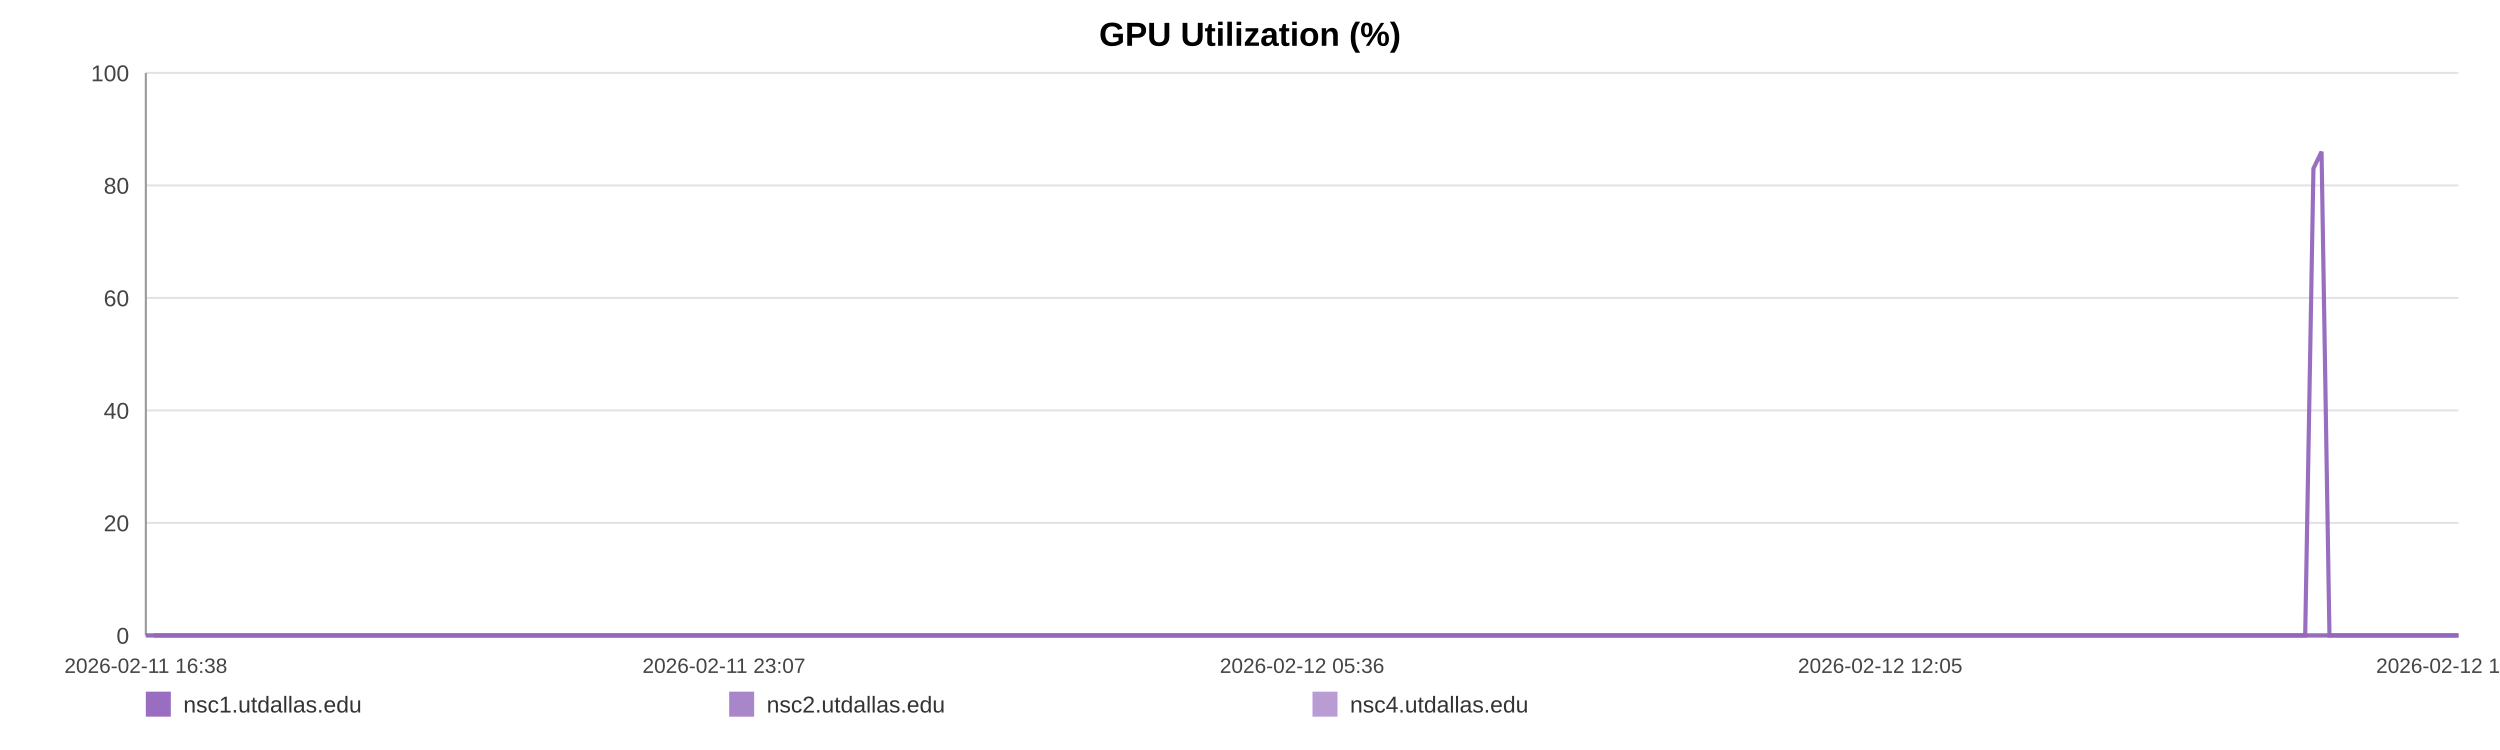
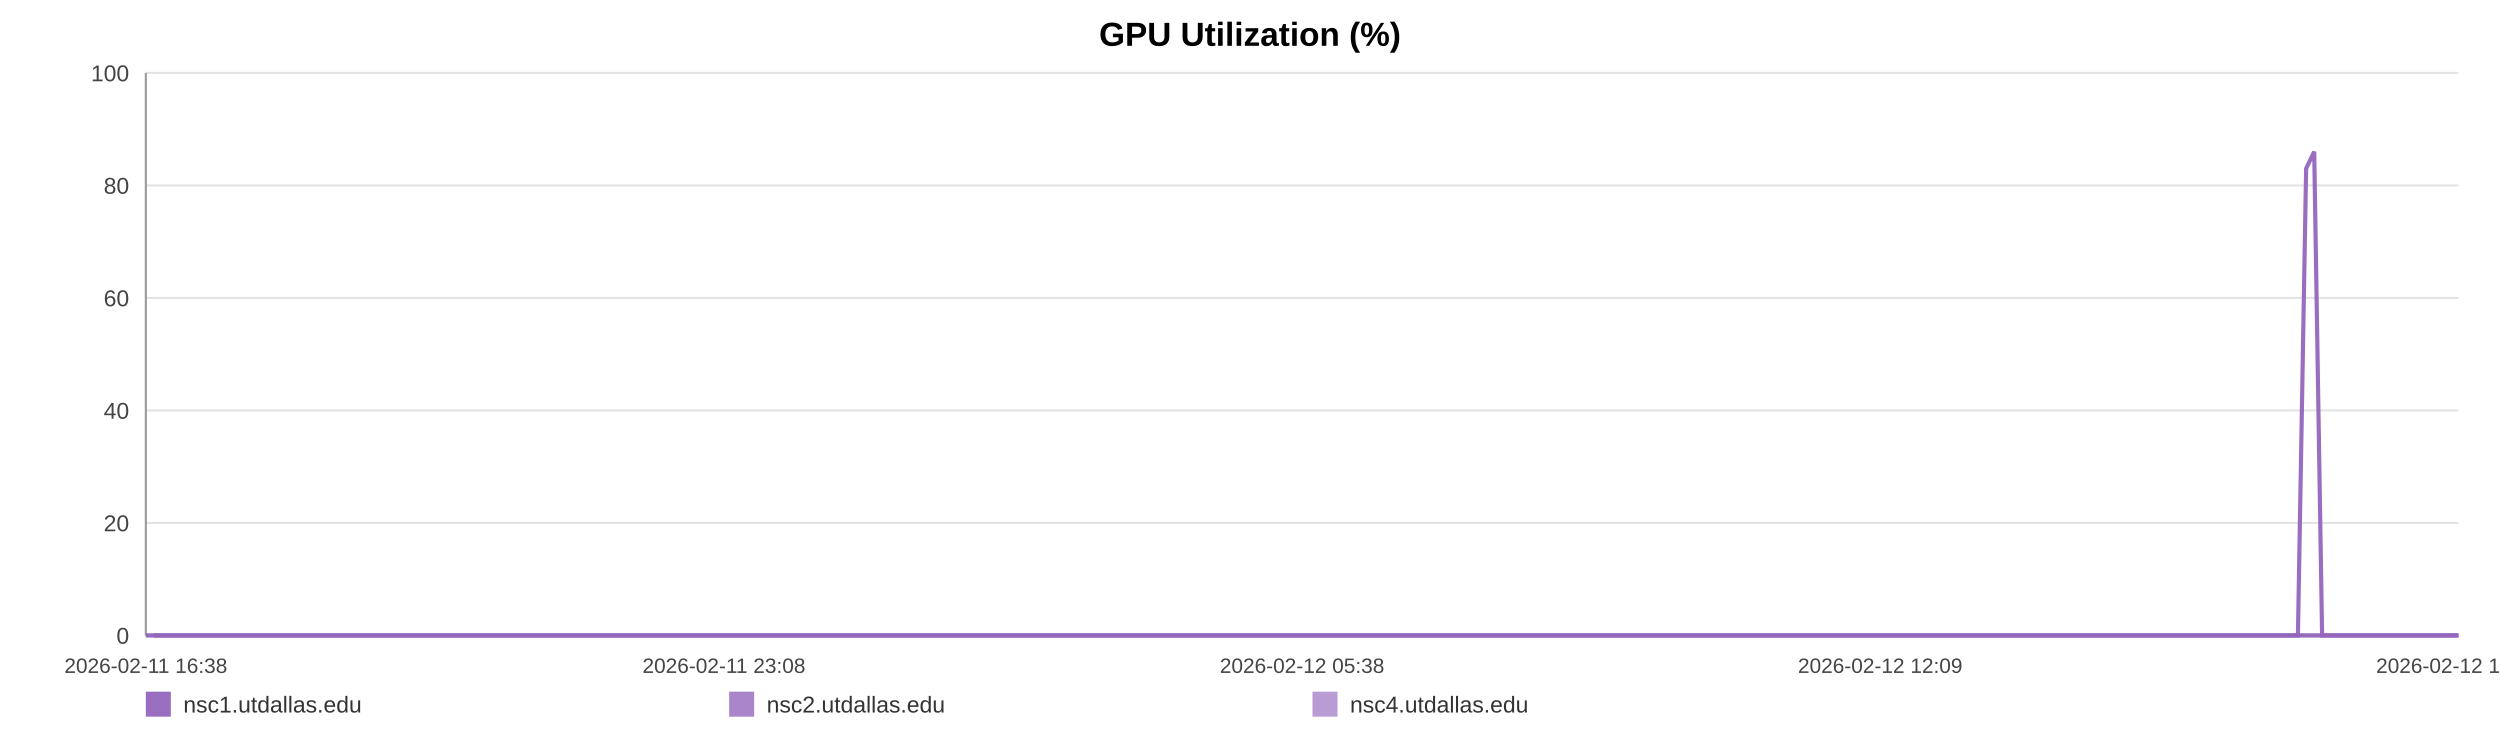
<svg xmlns="http://www.w3.org/2000/svg" width="1200" height="360" viewBox="0 0 1200 360" role="img" aria-label="GPU Utilization (%)">
  <rect width="100%" height="100%" fill="#ffffff" />
  <text x="600.0" y="22" text-anchor="middle" font-size="16" font-family="Arial, Helvetica, sans-serif" font-weight="bold">GPU Utilization (%)</text>
  <line x1="70" y1="35.00" x2="1180" y2="35.00" stroke="#e3e3e3" stroke-width="1" />
  <text x="62" y="39.00" text-anchor="end" font-size="11" fill="#444" font-family="Arial, Helvetica, sans-serif">100</text>
  <line x1="70" y1="89.00" x2="1180" y2="89.00" stroke="#e3e3e3" stroke-width="1" />
  <text x="62" y="93.00" text-anchor="end" font-size="11" fill="#444" font-family="Arial, Helvetica, sans-serif">80</text>
  <line x1="70" y1="143.00" x2="1180" y2="143.00" stroke="#e3e3e3" stroke-width="1" />
  <text x="62" y="147.00" text-anchor="end" font-size="11" fill="#444" font-family="Arial, Helvetica, sans-serif">60</text>
  <line x1="70" y1="197.00" x2="1180" y2="197.00" stroke="#e3e3e3" stroke-width="1" />
  <text x="62" y="201.00" text-anchor="end" font-size="11" fill="#444" font-family="Arial, Helvetica, sans-serif">40</text>
  <line x1="70" y1="251.00" x2="1180" y2="251.00" stroke="#e3e3e3" stroke-width="1" />
  <text x="62" y="255.00" text-anchor="end" font-size="11" fill="#444" font-family="Arial, Helvetica, sans-serif">20</text>
  <line x1="70" y1="305.00" x2="1180" y2="305.00" stroke="#e3e3e3" stroke-width="1" />
  <text x="62" y="309.00" text-anchor="end" font-size="11" fill="#444" font-family="Arial, Helvetica, sans-serif">0</text>
  <line x1="70" y1="35" x2="70" y2="305" stroke="#999" />
  <line x1="70" y1="305" x2="1180" y2="305" stroke="#999" />
  <text x="70.00" y="323" text-anchor="middle" font-size="10" fill="#444" font-family="Arial, Helvetica, sans-serif">2026-02-11 16:38</text>
-   <text x="347.50" y="323" text-anchor="middle" font-size="10" fill="#444" font-family="Arial, Helvetica, sans-serif">2026-02-11 23:07</text>
-   <text x="625.00" y="323" text-anchor="middle" font-size="10" fill="#444" font-family="Arial, Helvetica, sans-serif">2026-02-12 05:36</text>
-   <text x="902.50" y="323" text-anchor="middle" font-size="10" fill="#444" font-family="Arial, Helvetica, sans-serif">2026-02-12 12:05</text>
-   <text x="1180.00" y="323" text-anchor="middle" font-size="10" fill="#444" font-family="Arial, Helvetica, sans-serif">2026-02-12 18:34</text>
-   <polyline fill="none" stroke="#9467bd" stroke-opacity="0.95" stroke-width="2" points="73.84,305.00 77.69,305.00 81.52,305.00 85.37,305.00 89.25,305.00 93.05,305.00 96.90,305.00 101.07,305.00 104.88,305.00 108.70,305.00 112.51,305.00 116.41,305.00 120.23,305.00 124.05,305.00 130.95,305.00 136.91,305.00 140.79,305.00 144.72,305.00 148.55,305.00 152.38,305.00 156.13,305.00 160.01,305.00 163.84,305.00 167.70,305.00 171.57,305.00 175.48,305.00 179.33,305.00 183.18,305.00 187.21,305.00 191.09,305.00 194.92,305.00 198.85,305.00 202.69,305.00 206.53,305.00 210.49,305.00 214.29,305.00 218.13,305.00 222.05,305.00 225.84,305.00 229.68,305.00 233.47,305.00 237.30,305.00 241.15,305.00 244.97,305.00 248.89,305.00 252.77,305.00 256.56,305.00 260.39,305.00 264.26,305.00 268.10,305.00 272.49,305.00 276.33,305.00 280.16,305.00 283.96,305.00 287.78,305.00 291.58,305.00 295.40,305.00 299.25,305.00 303.08,305.00 306.99,305.00 310.82,305.00 314.61,305.00 318.48,305.00 322.36,305.00 326.19,305.00 330.04,305.00 333.84,305.00 337.64,305.00 341.46,305.00 345.26,305.00 349.09,305.00 352.93,305.00 356.73,305.00 360.57,305.00 364.43,305.00 368.22,305.00 372.08,305.00 375.89,305.00 379.70,305.00 383.64,305.00 387.47,305.00 391.30,305.00 395.16,305.00 398.98,305.00 402.83,305.00 406.66,305.00 410.45,305.00 414.25,305.00 418.12,305.00 421.98,305.00 425.81,305.00 429.68,305.00 433.47,305.00 437.32,305.00 441.13,305.00 444.96,305.00 448.77,305.00 452.61,305.00 456.41,305.00 460.27,305.00 464.11,305.00 467.95,305.00 471.79,305.00 475.68,305.00 479.55,305.00 483.37,305.00 487.19,305.00 491.02,305.00 494.84,305.00 498.71,305.00 502.55,305.00 506.38,305.00 510.21,305.00 514.06,305.00 517.91,305.00 521.78,305.00 525.67,305.00 529.49,305.00 533.33,305.00 537.17,305.00 541.00,305.00 544.83,305.00 548.69,305.00 552.85,305.00 556.67,305.00 560.56,305.00 564.38,305.00 568.19,305.00 571.99,305.00 575.76,305.00 579.59,305.00 583.43,305.00 587.26,305.00 591.08,305.00 594.90,305.00 598.73,305.00 602.54,305.00 606.45,305.00 610.26,305.00 614.09,305.00 617.91,305.00 621.75,305.00 625.56,305.00 629.42,305.00 633.27,305.00 637.11,305.00 640.95,305.00 644.78,305.00 648.58,305.00 652.40,305.00 656.23,305.00 660.05,305.00 663.91,305.00 667.78,305.00 671.62,305.00 675.45,305.00 679.33,305.00 683.17,305.00 686.97,305.00 690.82,305.00 694.66,305.00 698.56,305.00 702.45,305.00 706.27,305.00 710.12,305.00 713.92,305.00 717.73,305.00 721.56,305.00 725.40,305.00 729.21,305.00 733.00,305.00 736.82,305.00 740.70,305.00 744.54,305.00 748.39,305.00 752.22,305.00 756.14,305.00 759.97,305.00 763.80,305.00 767.61,305.00 771.42,305.00 775.59,305.00 779.51,305.00 783.32,305.00 787.13,305.00 790.91,305.00 794.77,305.00 798.59,305.00 802.45,305.00 806.30,305.00 810.11,305.00 813.93,305.00 817.77,305.00 821.69,305.00 825.52,305.00 829.33,305.00 833.16,305.00 837.03,305.00 840.94,305.00 844.87,305.00 848.67,305.00 852.51,305.00 856.35,305.00 860.17,305.00 864.02,305.00 867.86,305.00 871.75,305.00 875.56,305.00 879.37,305.00 883.24,305.00 887.08,305.00 890.91,305.00 894.75,305.00 898.64,305.00 902.48,305.00 906.30,305.00 910.09,305.00 913.90,305.00 917.76,305.00 921.58,305.00 925.40,305.00 929.23,305.00 933.02,305.00 936.85,305.00 940.71,305.00 944.55,305.00 948.41,305.00 952.29,305.00 956.13,305.00 960.00,305.00 963.81,305.00 967.67,305.00 971.49,305.00 975.33,305.00 979.17,305.00 983.10,305.00 986.94,305.00 990.79,305.00 994.63,305.00 998.45,305.00 1002.30,305.00 1006.09,305.00 1009.92,305.00 1013.78,305.00 1017.62,305.00 1021.46,305.00 1025.30,305.00 1029.17,305.00 1032.99,305.00 1036.83,305.00 1040.70,305.00 1044.57,305.00 1048.39,305.00 1052.22,305.00 1056.08,305.00 1059.96,305.00 1063.81,305.00 1067.64,305.00 1071.47,305.00 1075.72,305.00 1079.59,305.00 1083.43,305.00 1087.27,305.00 1091.14,305.00 1094.99,305.00 1098.84,305.00 1102.69,305.00 1106.49,305.00 1110.45,80.90 1114.34,72.80 1118.14,305.00 1121.97,305.00 1125.81,305.00 1129.65,305.00 1133.49,305.00 1137.47,305.00 1141.31,305.00 1145.14,305.00 1149.03,305.00 1153.17,305.00 1157.01,305.00 1161.83,305.00 1168.33,305.00 1172.25,305.00 1176.17,305.00 1180.00,305.00" />
-   <polyline fill="none" stroke="#9467bd" stroke-opacity="0.80" stroke-width="2" points="70.00,305.00 73.84,305.00 77.69,305.00 81.52,305.00 85.37,305.00 89.25,305.00 93.05,305.00 96.90,305.00 101.07,305.00 104.88,305.00 108.70,305.00 112.51,305.00 116.41,305.00 120.23,305.00 124.05,305.00 130.95,305.00 136.91,305.00 140.79,305.00 144.72,305.00 148.55,305.00 152.38,305.00 156.13,305.00 160.01,305.00 163.84,305.00 167.70,305.00 171.57,305.00 175.48,305.00 179.33,305.00 183.18,305.00 187.21,305.00 191.09,305.00 194.92,305.00 198.85,305.00 202.69,305.00 206.53,305.00 210.49,305.00 214.29,305.00 218.13,305.00 222.05,305.00 225.84,305.00 229.68,305.00 233.47,305.00 237.30,305.00 241.15,305.00 244.97,305.00 248.89,305.00 252.77,305.00 256.56,305.00 260.39,305.00 264.26,305.00 268.10,305.00 272.49,305.00 276.33,305.00 280.16,305.00 283.96,305.00 287.78,305.00 291.58,305.00 295.40,305.00 299.25,305.00 303.08,305.00 306.99,305.00 310.82,305.00 314.61,305.00 318.48,305.00 322.36,305.00 326.19,305.00 330.04,305.00 333.84,305.00 337.64,305.00 341.46,305.00 345.26,305.00 349.09,305.00 352.93,305.00 356.73,305.00 360.57,305.00 364.43,305.00 368.22,305.00 372.08,305.00 375.89,305.00 379.70,305.00 383.64,305.00 387.47,305.00 391.30,305.00 395.16,305.00 398.98,305.00 402.83,305.00 406.66,305.00 410.45,305.00 414.25,305.00 418.12,305.00 421.98,305.00 425.81,305.00 429.68,305.00 433.47,305.00 437.32,305.00 441.13,305.00 444.96,305.00 448.77,305.00 452.61,305.00 456.41,305.00 460.27,305.00 464.11,305.00 467.95,305.00 471.79,305.00 475.68,305.00 479.55,305.00 483.37,305.00 487.19,305.00 491.02,305.00 494.84,305.00 498.71,305.00 502.55,305.00 506.38,305.00 510.21,305.00 514.06,305.00 517.91,305.00 521.78,305.00 525.67,305.00 529.49,305.00 533.33,305.00 537.17,305.00 541.00,305.00 544.83,305.00 548.69,305.00 552.85,305.00 556.67,305.00 560.56,305.00 564.38,305.00 568.19,305.00 571.99,305.00 575.76,305.00 579.59,305.00 583.43,305.00 587.26,305.00 591.08,305.00 594.90,305.00 598.73,305.00 602.54,305.00 606.45,305.00 610.26,305.00 614.09,305.00 617.91,305.00 621.75,305.00 625.56,305.00 629.42,305.00 633.27,305.00 637.11,305.00 640.95,305.00 644.78,305.00 648.58,305.00 652.40,305.00 656.23,305.00 660.05,305.00 663.91,305.00 667.78,305.00 671.62,305.00 675.45,305.00 679.33,305.00 683.17,305.00 686.97,305.00 690.82,305.00 694.66,305.00 698.56,305.00 702.45,305.00 706.27,305.00 710.12,305.00 713.92,305.00 717.73,305.00 721.56,305.00 725.40,305.00 729.21,305.00 733.00,305.00 736.82,305.00 740.70,305.00 744.54,305.00 748.39,305.00 752.22,305.00 756.14,305.00 759.97,305.00 763.80,305.00 767.61,305.00 771.42,305.00 775.59,305.00 779.51,305.00 783.32,305.00 787.13,305.00 790.91,305.00 794.77,305.00 798.59,305.00 802.45,305.00 806.30,305.00 810.11,305.00 813.93,305.00 817.77,305.00 821.69,305.00 825.52,305.00 829.33,305.00 833.16,305.00 837.03,305.00 840.94,305.00 844.87,305.00 848.67,305.00 852.51,305.00 856.35,305.00 860.17,305.00 864.02,305.00 867.86,305.00 871.75,305.00 875.56,305.00 879.37,305.00 883.24,305.00 887.08,305.00 890.91,305.00 894.75,305.00 898.64,305.00 902.48,305.00 906.30,305.00 910.09,305.00 913.90,305.00 917.76,305.00 921.58,305.00 925.40,305.00 929.23,305.00 933.02,305.00 936.85,305.00 940.71,305.00 944.55,305.00 948.41,305.00 952.29,305.00 956.13,305.00 960.00,305.00 963.81,305.00 967.67,305.00 971.49,305.00 975.33,305.00 979.17,305.00 983.10,305.00 986.94,305.00 990.79,305.00 994.63,305.00 998.45,305.00 1002.30,305.00 1006.09,305.00 1009.92,305.00 1013.78,305.00 1017.62,305.00 1021.46,305.00 1025.30,305.00 1029.17,305.00 1032.99,305.00 1036.83,305.00 1040.70,305.00 1044.57,305.00 1048.39,305.00 1052.22,305.00 1056.08,305.00 1059.96,305.00 1063.81,305.00 1067.64,305.00 1071.47,305.00 1075.72,305.00 1079.59,305.00 1083.43,305.00 1087.27,305.00 1091.14,305.00 1094.99,305.00 1098.84,305.00 1102.69,305.00 1106.49,305.00 1110.45,305.00 1114.34,305.00 1118.14,305.00 1121.97,305.00 1125.81,305.00 1129.65,305.00 1133.49,305.00 1137.47,305.00 1141.31,305.00 1145.14,305.00 1149.03,305.00 1153.17,305.00 1157.01,305.00 1161.83,305.00 1168.33,305.00 1172.25,305.00 1176.17,305.00 1180.00,305.00" />
-   <polyline fill="none" stroke="#9467bd" stroke-opacity="0.65" stroke-width="2" points="70.00,305.00 73.84,305.00 77.69,305.00 81.52,305.00 85.37,305.00 89.25,305.00 93.05,305.00 96.90,305.00 101.07,305.00 104.88,305.00 108.70,305.00 112.51,305.00 116.41,305.00 120.23,305.00 124.05,305.00 130.95,305.00 136.91,305.00 140.79,305.00 144.72,305.00 148.55,305.00 152.38,305.00 156.13,305.00 160.01,305.00 163.84,305.00 167.70,305.00 171.57,305.00 175.48,305.00 179.33,305.00 183.18,305.00 187.21,305.00 191.09,305.00 194.92,305.00 198.85,305.00 202.69,305.00 206.53,305.00 210.49,305.00 214.29,305.00 218.13,305.00 222.05,305.00 225.84,305.00 229.68,305.00 233.47,305.00 237.30,305.00 241.15,305.00 244.97,305.00 248.89,305.00 252.77,305.00 256.56,305.00 260.39,305.00 264.26,305.00 268.10,305.00 272.49,305.00 276.33,305.00 280.16,305.00 283.96,305.00 287.78,305.00 291.58,305.00 295.40,305.00 299.25,305.00 303.08,305.00 306.99,305.00 310.82,305.00 314.61,305.00 318.48,305.00 322.36,305.00 326.19,305.00 330.04,305.00 333.84,305.00 337.64,305.00 341.46,305.00 345.26,305.00 349.09,305.00 352.93,305.00 356.73,305.00 360.57,305.00 364.43,305.00 368.22,305.00 372.08,305.00 375.89,305.00 379.70,305.00 383.64,305.00 387.47,305.00 391.30,305.00 395.16,305.00 398.98,305.00 402.83,305.00 406.66,305.00 410.45,305.00 414.25,305.00 418.12,305.00 421.98,305.00 425.81,305.00 429.68,305.00 433.47,305.00 437.32,305.00 441.13,305.00 444.96,305.00 448.77,305.00 452.61,305.00 456.41,305.00 460.27,305.00 464.11,305.00 467.95,305.00 471.79,305.00 475.68,305.00 479.55,305.00 483.37,305.00 487.19,305.00 491.02,305.00 494.84,305.00 498.71,305.00 502.55,305.00 506.38,305.00 510.21,305.00 514.06,305.00 517.91,305.00 521.78,305.00 525.67,305.00 529.49,305.00 533.33,305.00 537.17,305.00 541.00,305.00 544.83,305.00 548.69,305.00 552.85,305.00 556.67,305.00 560.56,305.00 564.38,305.00 568.19,305.00 571.99,305.00 575.76,305.00 579.59,305.00 583.43,305.00 587.26,305.00 591.08,305.00 594.90,305.00 598.73,305.00 602.54,305.00 606.45,305.00 610.26,305.00 614.09,305.00 617.91,305.00 621.75,305.00 625.56,305.00 629.42,305.00 633.27,305.00 637.11,305.00 640.95,305.00 644.78,305.00 648.58,305.00 652.40,305.00 656.23,305.00 660.05,305.00 663.91,305.00 667.78,305.00 671.62,305.00 675.45,305.00 679.33,305.00 683.17,305.00 686.97,305.00 690.82,305.00 694.66,305.00 698.56,305.00 702.45,305.00 706.27,305.00 710.12,305.00 713.92,305.00 717.73,305.00 721.56,305.00 725.40,305.00 729.21,305.00 733.00,305.00 736.82,305.00 740.70,305.00 744.54,305.00 748.39,305.00 752.22,305.00 756.14,305.00 759.97,305.00 763.80,305.00 767.61,305.00 771.42,305.00 775.59,305.00 779.51,305.00 783.32,305.00 787.13,305.00 790.91,305.00 794.77,305.00 798.59,305.00 802.45,305.00 806.30,305.00 810.11,305.00 813.93,305.00 817.77,305.00 821.69,305.00 825.52,305.00 829.33,305.00 833.16,305.00 837.03,305.00 840.94,305.00 844.87,305.00 848.67,305.00 852.51,305.00 856.35,305.00 860.17,305.00 864.02,305.00 867.86,305.00 871.75,305.00 875.56,305.00 879.37,305.00 883.24,305.00 887.08,305.00 890.91,305.00 894.75,305.00 898.64,305.00 902.48,305.00 906.30,305.00 910.09,305.00 913.90,305.00 917.76,305.00 921.58,305.00 925.40,305.00 929.23,305.00 933.02,305.00 936.85,305.00 940.71,305.00 944.55,305.00 948.41,305.00 952.29,305.00 956.13,305.00 960.00,305.00 963.81,305.00 967.67,305.00 971.49,305.00 975.33,305.00 979.17,305.00 983.10,305.00 986.94,305.00 990.79,305.00 994.63,305.00 998.45,305.00 1002.30,305.00 1006.09,305.00 1009.92,305.00 1013.78,305.00 1017.62,305.00 1021.46,305.00 1025.30,305.00 1029.17,305.00 1032.99,305.00 1036.83,305.00 1040.70,305.00 1044.57,305.00 1048.39,305.00 1052.22,305.00 1056.08,305.00 1059.96,305.00 1063.81,305.00 1067.64,305.00 1071.47,305.00 1075.72,305.00 1079.59,305.00 1083.43,305.00 1087.27,305.00 1091.14,305.00 1094.99,305.00 1098.84,305.00 1102.69,305.00 1106.49,305.00 1110.45,305.00 1114.34,305.00 1118.14,305.00 1121.97,305.00 1125.81,305.00 1129.65,305.00 1133.49,305.00 1137.47,305.00 1141.31,305.00 1145.14,305.00 1149.03,305.00 1153.17,305.00 1157.01,305.00 1161.83,305.00 1168.33,305.00 1172.25,305.00 1176.17,305.00 1180.00,305.00" />
+   <text x="347.50" y="323" text-anchor="middle" font-size="10" fill="#444" font-family="Arial, Helvetica, sans-serif">2026-02-11 23:08</text>
+   <text x="625.00" y="323" text-anchor="middle" font-size="10" fill="#444" font-family="Arial, Helvetica, sans-serif">2026-02-12 05:38</text>
+   <text x="902.50" y="323" text-anchor="middle" font-size="10" fill="#444" font-family="Arial, Helvetica, sans-serif">2026-02-12 12:09</text>
+   <text x="1180.00" y="323" text-anchor="middle" font-size="10" fill="#444" font-family="Arial, Helvetica, sans-serif">2026-02-12 18:39</text>
+   <polyline fill="none" stroke="#9467bd" stroke-opacity="0.95" stroke-width="2" points="73.83,305.00 77.67,305.00 81.48,305.00 85.32,305.00 89.18,305.00 92.97,305.00 96.81,305.00 100.96,305.00 104.76,305.00 108.57,305.00 112.37,305.00 116.26,305.00 120.06,305.00 123.86,305.00 130.75,305.00 136.68,305.00 140.55,305.00 144.47,305.00 148.28,305.00 152.10,305.00 155.84,305.00 159.71,305.00 163.52,305.00 167.37,305.00 171.22,305.00 175.12,305.00 178.96,305.00 182.80,305.00 186.82,305.00 190.68,305.00 194.49,305.00 198.42,305.00 202.24,305.00 206.07,305.00 210.02,305.00 213.81,305.00 217.64,305.00 221.53,305.00 225.31,305.00 229.14,305.00 232.92,305.00 236.74,305.00 240.57,305.00 244.38,305.00 248.29,305.00 252.15,305.00 255.93,305.00 259.75,305.00 263.61,305.00 267.44,305.00 271.81,305.00 275.63,305.00 279.45,305.00 283.24,305.00 287.04,305.00 290.84,305.00 294.64,305.00 298.48,305.00 302.29,305.00 306.19,305.00 310.01,305.00 313.79,305.00 317.64,305.00 321.51,305.00 325.33,305.00 329.17,305.00 332.95,305.00 336.74,305.00 340.54,305.00 344.33,305.00 348.15,305.00 351.98,305.00 355.77,305.00 359.59,305.00 363.43,305.00 367.21,305.00 371.06,305.00 374.86,305.00 378.66,305.00 382.58,305.00 386.40,305.00 390.21,305.00 394.06,305.00 397.87,305.00 401.70,305.00 405.52,305.00 409.30,305.00 413.09,305.00 416.94,305.00 420.79,305.00 424.61,305.00 428.47,305.00 432.24,305.00 436.08,305.00 439.88,305.00 443.70,305.00 447.49,305.00 451.32,305.00 455.11,305.00 458.96,305.00 462.79,305.00 466.61,305.00 470.44,305.00 474.31,305.00 478.16,305.00 481.98,305.00 485.78,305.00 489.60,305.00 493.40,305.00 497.26,305.00 501.09,305.00 504.91,305.00 508.72,305.00 512.56,305.00 516.40,305.00 520.25,305.00 524.14,305.00 527.94,305.00 531.77,305.00 535.60,305.00 539.41,305.00 543.23,305.00 547.08,305.00 551.22,305.00 555.03,305.00 558.90,305.00 562.72,305.00 566.51,305.00 570.30,305.00 574.06,305.00 577.87,305.00 581.70,305.00 585.51,305.00 589.32,305.00 593.13,305.00 596.95,305.00 600.74,305.00 604.64,305.00 608.44,305.00 612.26,305.00 616.06,305.00 619.89,305.00 623.69,305.00 627.53,305.00 631.37,305.00 635.20,305.00 639.02,305.00 642.84,305.00 646.63,305.00 650.43,305.00 654.25,305.00 658.06,305.00 661.90,305.00 665.77,305.00 669.59,305.00 673.41,305.00 677.27,305.00 681.10,305.00 684.89,305.00 688.73,305.00 692.56,305.00 696.44,305.00 700.32,305.00 704.12,305.00 707.96,305.00 711.75,305.00 715.54,305.00 719.36,305.00 723.18,305.00 726.99,305.00 730.77,305.00 734.57,305.00 738.43,305.00 742.26,305.00 746.10,305.00 749.92,305.00 753.83,305.00 757.64,305.00 761.46,305.00 765.26,305.00 769.05,305.00 773.21,305.00 777.12,305.00 780.91,305.00 784.71,305.00 788.48,305.00 792.32,305.00 796.14,305.00 799.98,305.00 803.81,305.00 807.62,305.00 811.42,305.00 815.25,305.00 819.16,305.00 822.97,305.00 826.77,305.00 830.58,305.00 834.44,305.00 838.34,305.00 842.25,305.00 846.04,305.00 849.87,305.00 853.70,305.00 857.50,305.00 861.34,305.00 865.17,305.00 869.04,305.00 872.85,305.00 876.64,305.00 880.50,305.00 884.33,305.00 888.14,305.00 891.97,305.00 895.84,305.00 899.67,305.00 903.47,305.00 907.25,305.00 911.06,305.00 914.90,305.00 918.71,305.00 922.52,305.00 926.33,305.00 930.11,305.00 933.93,305.00 937.78,305.00 941.60,305.00 945.44,305.00 949.32,305.00 953.14,305.00 957.00,305.00 960.80,305.00 964.64,305.00 968.45,305.00 972.28,305.00 976.11,305.00 980.02,305.00 983.84,305.00 987.68,305.00 991.51,305.00 995.31,305.00 999.15,305.00 1002.93,305.00 1006.75,305.00 1010.60,305.00 1014.43,305.00 1018.25,305.00 1022.08,305.00 1025.93,305.00 1029.75,305.00 1033.57,305.00 1037.42,305.00 1041.29,305.00 1045.09,305.00 1048.91,305.00 1052.76,305.00 1056.62,305.00 1060.46,305.00 1064.27,305.00 1068.09,305.00 1072.33,305.00 1076.18,305.00 1080.01,305.00 1083.84,305.00 1087.70,305.00 1091.54,305.00 1095.36,305.00 1099.20,305.00 1103.00,305.00 1106.94,80.90 1110.82,72.80 1114.61,305.00 1118.42,305.00 1122.25,305.00 1126.08,305.00 1129.90,305.00 1133.87,305.00 1137.70,305.00 1141.52,305.00 1145.39,305.00 1149.51,305.00 1153.34,305.00 1158.15,305.00 1164.62,305.00 1168.53,305.00 1172.44,305.00 1176.26,305.00 1180.00,305.00" />
+   <polyline fill="none" stroke="#9467bd" stroke-opacity="0.80" stroke-width="2" points="70.00,305.00 73.83,305.00 77.67,305.00 81.48,305.00 85.32,305.00 89.18,305.00 92.97,305.00 96.81,305.00 100.96,305.00 104.76,305.00 108.57,305.00 112.37,305.00 116.26,305.00 120.06,305.00 123.86,305.00 130.75,305.00 136.68,305.00 140.55,305.00 144.47,305.00 148.28,305.00 152.10,305.00 155.84,305.00 159.71,305.00 163.52,305.00 167.37,305.00 171.22,305.00 175.12,305.00 178.96,305.00 182.80,305.00 186.82,305.00 190.68,305.00 194.49,305.00 198.42,305.00 202.24,305.00 206.07,305.00 210.02,305.00 213.81,305.00 217.64,305.00 221.53,305.00 225.31,305.00 229.14,305.00 232.92,305.00 236.74,305.00 240.57,305.00 244.38,305.00 248.29,305.00 252.15,305.00 255.93,305.00 259.75,305.00 263.61,305.00 267.44,305.00 271.81,305.00 275.63,305.00 279.45,305.00 283.24,305.00 287.04,305.00 290.84,305.00 294.64,305.00 298.48,305.00 302.29,305.00 306.19,305.00 310.01,305.00 313.79,305.00 317.64,305.00 321.51,305.00 325.33,305.00 329.17,305.00 332.95,305.00 336.74,305.00 340.54,305.00 344.33,305.00 348.15,305.00 351.98,305.00 355.77,305.00 359.59,305.00 363.43,305.00 367.21,305.00 371.06,305.00 374.86,305.00 378.66,305.00 382.58,305.00 386.40,305.00 390.21,305.00 394.06,305.00 397.87,305.00 401.70,305.00 405.52,305.00 409.30,305.00 413.09,305.00 416.94,305.00 420.79,305.00 424.61,305.00 428.47,305.00 432.24,305.00 436.08,305.00 439.88,305.00 443.70,305.00 447.49,305.00 451.32,305.00 455.11,305.00 458.96,305.00 462.79,305.00 466.61,305.00 470.44,305.00 474.31,305.00 478.16,305.00 481.98,305.00 485.78,305.00 489.60,305.00 493.40,305.00 497.26,305.00 501.09,305.00 504.91,305.00 508.72,305.00 512.56,305.00 516.40,305.00 520.25,305.00 524.14,305.00 527.94,305.00 531.77,305.00 535.60,305.00 539.41,305.00 543.23,305.00 547.08,305.00 551.22,305.00 555.03,305.00 558.90,305.00 562.72,305.00 566.51,305.00 570.30,305.00 574.06,305.00 577.87,305.00 581.70,305.00 585.51,305.00 589.32,305.00 593.13,305.00 596.95,305.00 600.74,305.00 604.64,305.00 608.44,305.00 612.26,305.00 616.06,305.00 619.89,305.00 623.69,305.00 627.53,305.00 631.37,305.00 635.20,305.00 639.02,305.00 642.84,305.00 646.63,305.00 650.43,305.00 654.25,305.00 658.06,305.00 661.90,305.00 665.77,305.00 669.59,305.00 673.41,305.00 677.27,305.00 681.10,305.00 684.89,305.00 688.73,305.00 692.56,305.00 696.44,305.00 700.32,305.00 704.12,305.00 707.96,305.00 711.75,305.00 715.54,305.00 719.36,305.00 723.18,305.00 726.99,305.00 730.77,305.00 734.57,305.00 738.43,305.00 742.26,305.00 746.10,305.00 749.92,305.00 753.83,305.00 757.64,305.00 761.46,305.00 765.26,305.00 769.05,305.00 773.21,305.00 777.12,305.00 780.91,305.00 784.71,305.00 788.48,305.00 792.32,305.00 796.14,305.00 799.98,305.00 803.81,305.00 807.62,305.00 811.42,305.00 815.25,305.00 819.16,305.00 822.97,305.00 826.77,305.00 830.58,305.00 834.44,305.00 838.34,305.00 842.25,305.00 846.04,305.00 849.87,305.00 853.70,305.00 857.50,305.00 861.34,305.00 865.17,305.00 869.04,305.00 872.85,305.00 876.64,305.00 880.50,305.00 884.33,305.00 888.14,305.00 891.97,305.00 895.84,305.00 899.67,305.00 903.47,305.00 907.25,305.00 911.06,305.00 914.90,305.00 918.71,305.00 922.52,305.00 926.33,305.00 930.11,305.00 933.93,305.00 937.78,305.00 941.60,305.00 945.44,305.00 949.32,305.00 953.14,305.00 957.00,305.00 960.80,305.00 964.64,305.00 968.45,305.00 972.28,305.00 976.11,305.00 980.02,305.00 983.84,305.00 987.68,305.00 991.51,305.00 995.31,305.00 999.15,305.00 1002.93,305.00 1006.75,305.00 1010.60,305.00 1014.43,305.00 1018.25,305.00 1022.08,305.00 1025.93,305.00 1029.75,305.00 1033.57,305.00 1037.42,305.00 1041.29,305.00 1045.09,305.00 1048.91,305.00 1052.76,305.00 1056.62,305.00 1060.46,305.00 1064.27,305.00 1068.09,305.00 1072.33,305.00 1076.18,305.00 1080.01,305.00 1083.84,305.00 1087.70,305.00 1091.54,305.00 1095.36,305.00 1099.20,305.00 1103.00,305.00 1106.94,305.00 1110.82,305.00 1114.61,305.00 1118.42,305.00 1122.25,305.00 1126.08,305.00 1129.90,305.00 1133.87,305.00 1137.70,305.00 1141.52,305.00 1145.39,305.00 1149.51,305.00 1153.34,305.00 1158.15,305.00 1164.62,305.00 1168.53,305.00 1172.44,305.00 1176.26,305.00 1180.00,305.00" />
+   <polyline fill="none" stroke="#9467bd" stroke-opacity="0.65" stroke-width="2" points="70.00,305.00 73.83,305.00 77.67,305.00 81.48,305.00 85.32,305.00 89.18,305.00 92.97,305.00 96.81,305.00 100.96,305.00 104.76,305.00 108.57,305.00 112.37,305.00 116.26,305.00 120.06,305.00 123.86,305.00 130.75,305.00 136.68,305.00 140.55,305.00 144.47,305.00 148.28,305.00 152.10,305.00 155.84,305.00 159.71,305.00 163.52,305.00 167.37,305.00 171.22,305.00 175.12,305.00 178.96,305.00 182.80,305.00 186.82,305.00 190.68,305.00 194.49,305.00 198.42,305.00 202.24,305.00 206.07,305.00 210.02,305.00 213.81,305.00 217.64,305.00 221.53,305.00 225.31,305.00 229.14,305.00 232.92,305.00 236.74,305.00 240.57,305.00 244.38,305.00 248.29,305.00 252.15,305.00 255.93,305.00 259.75,305.00 263.61,305.00 267.44,305.00 271.81,305.00 275.63,305.00 279.45,305.00 283.24,305.00 287.04,305.00 290.84,305.00 294.64,305.00 298.48,305.00 302.29,305.00 306.19,305.00 310.01,305.00 313.79,305.00 317.64,305.00 321.51,305.00 325.33,305.00 329.17,305.00 332.95,305.00 336.74,305.00 340.54,305.00 344.33,305.00 348.15,305.00 351.98,305.00 355.77,305.00 359.59,305.00 363.43,305.00 367.21,305.00 371.06,305.00 374.86,305.00 378.66,305.00 382.58,305.00 386.40,305.00 390.21,305.00 394.06,305.00 397.87,305.00 401.70,305.00 405.52,305.00 409.30,305.00 413.09,305.00 416.94,305.00 420.79,305.00 424.61,305.00 428.47,305.00 432.24,305.00 436.08,305.00 439.88,305.00 443.70,305.00 447.49,305.00 451.32,305.00 455.11,305.00 458.96,305.00 462.79,305.00 466.61,305.00 470.44,305.00 474.31,305.00 478.16,305.00 481.98,305.00 485.78,305.00 489.60,305.00 493.40,305.00 497.26,305.00 501.09,305.00 504.91,305.00 508.72,305.00 512.56,305.00 516.40,305.00 520.25,305.00 524.14,305.00 527.94,305.00 531.77,305.00 535.60,305.00 539.41,305.00 543.23,305.00 547.08,305.00 551.22,305.00 555.03,305.00 558.90,305.00 562.72,305.00 566.51,305.00 570.30,305.00 574.06,305.00 577.87,305.00 581.70,305.00 585.51,305.00 589.32,305.00 593.13,305.00 596.95,305.00 600.74,305.00 604.64,305.00 608.44,305.00 612.26,305.00 616.06,305.00 619.89,305.00 623.69,305.00 627.53,305.00 631.37,305.00 635.20,305.00 639.02,305.00 642.84,305.00 646.63,305.00 650.43,305.00 654.25,305.00 658.06,305.00 661.90,305.00 665.77,305.00 669.59,305.00 673.41,305.00 677.27,305.00 681.10,305.00 684.89,305.00 688.73,305.00 692.56,305.00 696.44,305.00 700.32,305.00 704.12,305.00 707.96,305.00 711.75,305.00 715.54,305.00 719.36,305.00 723.18,305.00 726.99,305.00 730.77,305.00 734.57,305.00 738.43,305.00 742.26,305.00 746.10,305.00 749.92,305.00 753.83,305.00 757.64,305.00 761.46,305.00 765.26,305.00 769.05,305.00 773.21,305.00 777.12,305.00 780.91,305.00 784.71,305.00 788.48,305.00 792.32,305.00 796.14,305.00 799.98,305.00 803.81,305.00 807.62,305.00 811.42,305.00 815.25,305.00 819.16,305.00 822.97,305.00 826.77,305.00 830.58,305.00 834.44,305.00 838.34,305.00 842.25,305.00 846.04,305.00 849.87,305.00 853.70,305.00 857.50,305.00 861.34,305.00 865.17,305.00 869.04,305.00 872.85,305.00 876.64,305.00 880.50,305.00 884.33,305.00 888.14,305.00 891.97,305.00 895.84,305.00 899.67,305.00 903.47,305.00 907.25,305.00 911.06,305.00 914.90,305.00 918.71,305.00 922.52,305.00 926.33,305.00 930.11,305.00 933.93,305.00 937.78,305.00 941.60,305.00 945.44,305.00 949.32,305.00 953.14,305.00 957.00,305.00 960.80,305.00 964.64,305.00 968.45,305.00 972.28,305.00 976.11,305.00 980.02,305.00 983.84,305.00 987.68,305.00 991.51,305.00 995.31,305.00 999.15,305.00 1002.93,305.00 1006.75,305.00 1010.60,305.00 1014.43,305.00 1018.25,305.00 1022.08,305.00 1025.93,305.00 1029.75,305.00 1033.57,305.00 1037.42,305.00 1041.29,305.00 1045.09,305.00 1048.91,305.00 1052.76,305.00 1056.62,305.00 1060.46,305.00 1064.27,305.00 1068.09,305.00 1072.33,305.00 1076.18,305.00 1080.01,305.00 1083.84,305.00 1087.70,305.00 1091.54,305.00 1095.36,305.00 1099.20,305.00 1103.00,305.00 1106.94,305.00 1110.82,305.00 1114.61,305.00 1118.42,305.00 1122.25,305.00 1126.08,305.00 1129.90,305.00 1133.87,305.00 1137.70,305.00 1141.52,305.00 1145.39,305.00 1149.51,305.00 1153.34,305.00 1158.15,305.00 1164.62,305.00 1168.53,305.00 1172.44,305.00 1176.26,305.00 1180.00,305.00" />
  <rect x="70" y="332" width="12" height="12" fill="#9467bd" fill-opacity="0.95" />
  <text x="88" y="342" font-size="11" fill="#333" font-family="Arial, Helvetica, sans-serif">nsc1.utdallas.edu</text>
  <rect x="350" y="332" width="12" height="12" fill="#9467bd" fill-opacity="0.80" />
  <text x="368" y="342" font-size="11" fill="#333" font-family="Arial, Helvetica, sans-serif">nsc2.utdallas.edu</text>
  <rect x="630" y="332" width="12" height="12" fill="#9467bd" fill-opacity="0.65" />
  <text x="648" y="342" font-size="11" fill="#333" font-family="Arial, Helvetica, sans-serif">nsc4.utdallas.edu</text>
</svg>
